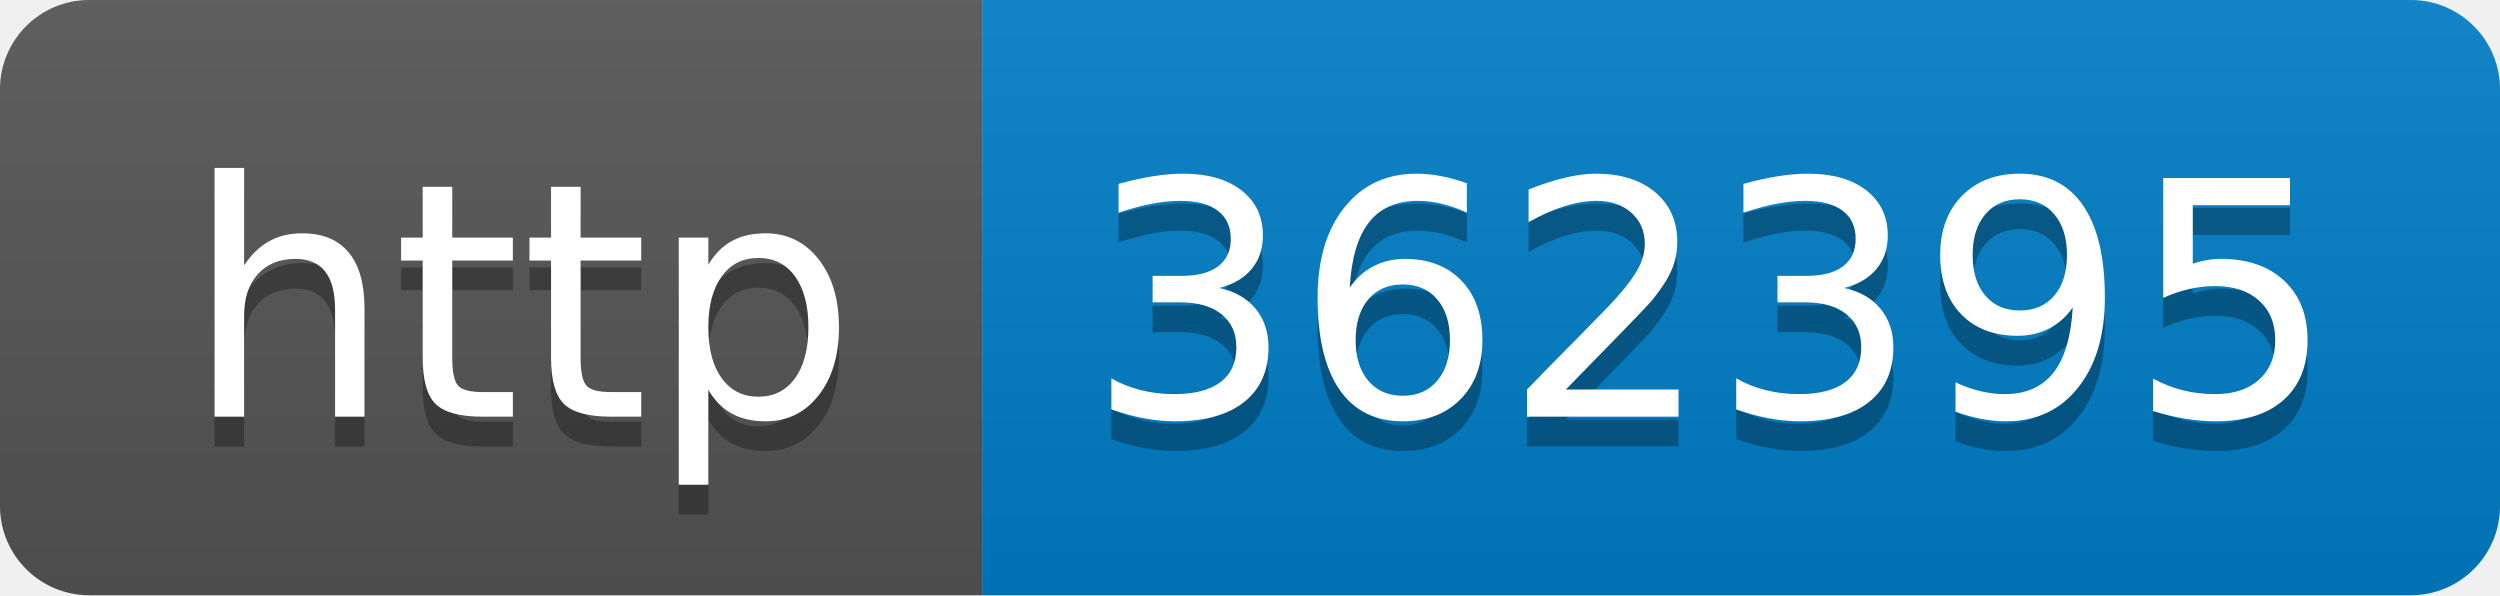
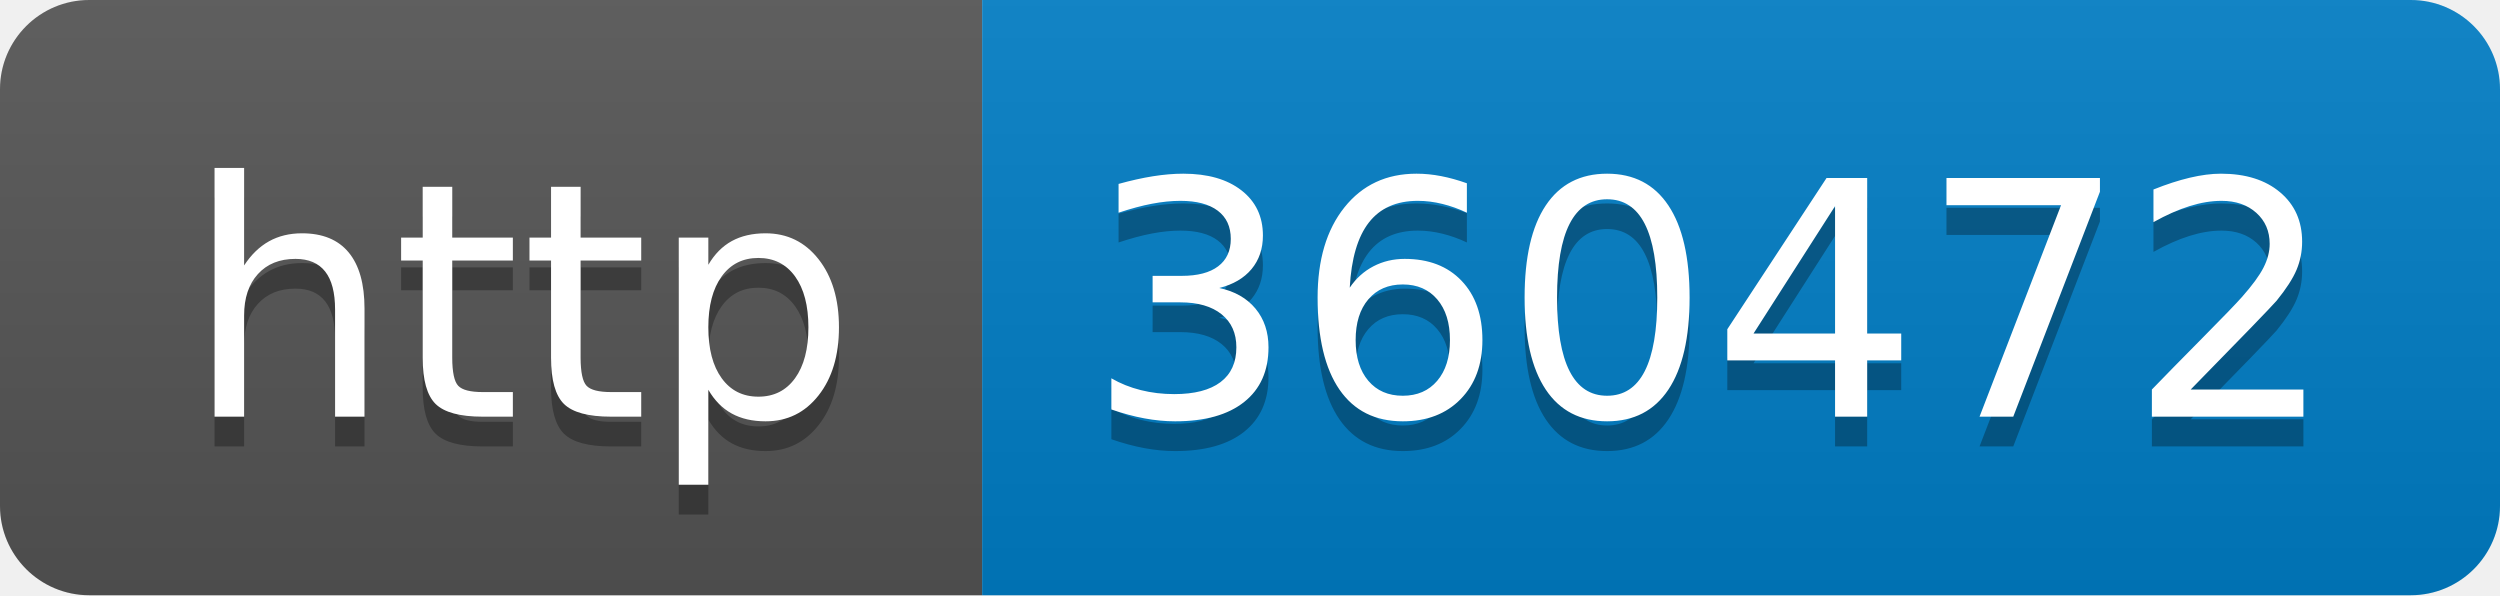
- <svg xmlns="http://www.w3.org/2000/svg" width="84" height="20" role="img" aria-label="http: 362395">
+ <svg xmlns="http://www.w3.org/2000/svg" width="84" height="20" role="img" aria-label="http: 360472">
  <linearGradient id="s" x2="0" y2="100%">
    <stop offset="0" stop-color="#bbb" stop-opacity=".1" />
    <stop offset="1" stop-opacity=".1" />
  </linearGradient>
  <clipPath id="r">
    <rect width="84" height="20" rx="3" fill="#fff" />
  </clipPath>
  <g clip-path="url(#r)">
    <rect width="33" height="20" fill="#555" />
    <rect x="33" width="51" height="20" fill="#007ec6" />
    <rect width="84" height="20" fill="url(#s)" />
  </g>
  <g fill="#fff" text-anchor="middle" font-family="Verdana,Geneva,DejaVu Sans,sans-serif" text-rendering="geometricPrecision" font-size="110">
    <text aria-hidden="true" x="175" y="150" fill="#010101" fill-opacity=".3" transform="scale(.1)" textLength="230">http</text>
    <text x="175" y="140" transform="scale(.1)" fill="#fff" textLength="230">http</text>
-     <text aria-hidden="true" x="575" y="150" fill="#010101" fill-opacity=".3" transform="scale(.1)" textLength="410">362395</text>
-     <text x="575" y="140" transform="scale(.1)" fill="#fff" textLength="410">362395</text>
+     <text aria-hidden="true" x="575" y="150" fill="#010101" fill-opacity=".3" transform="scale(.1)" textLength="410">360472</text>
+     <text x="575" y="140" transform="scale(.1)" fill="#fff" textLength="410">360472</text>
  </g>
</svg>
